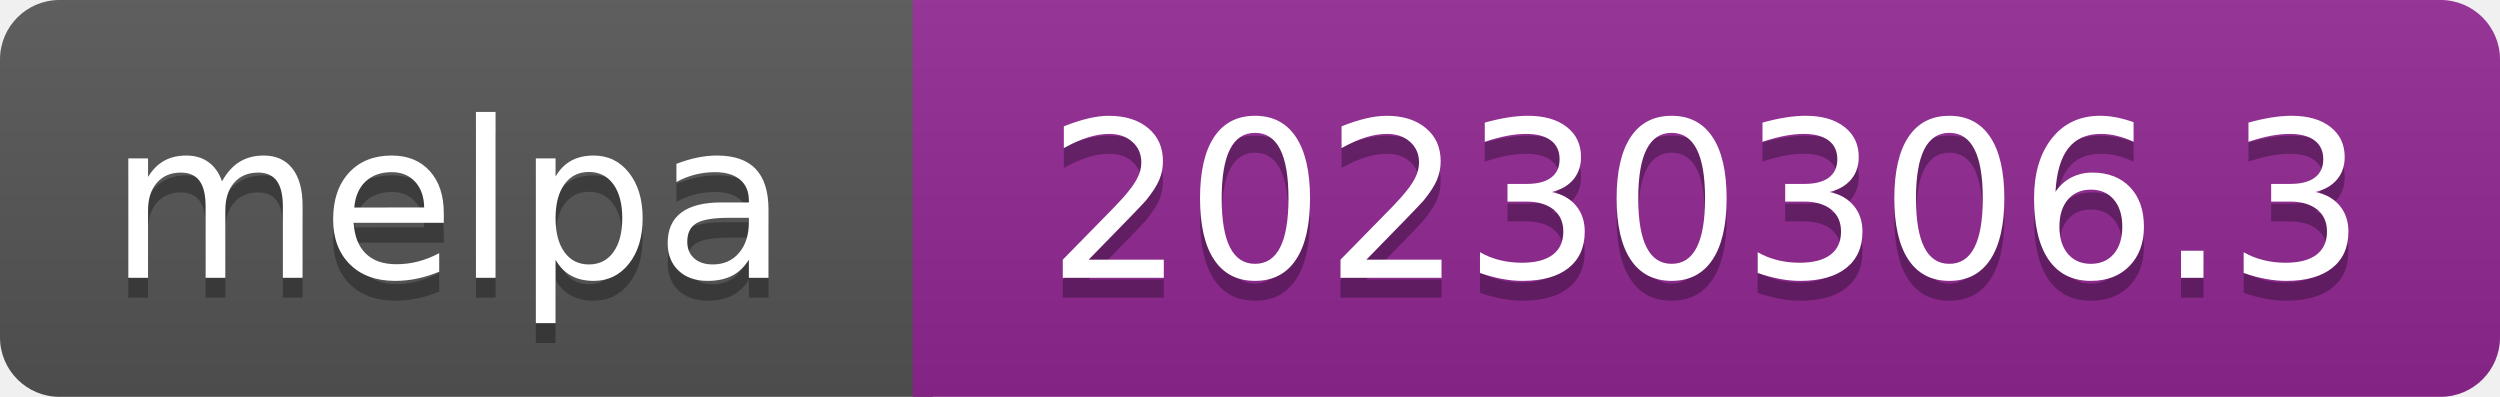
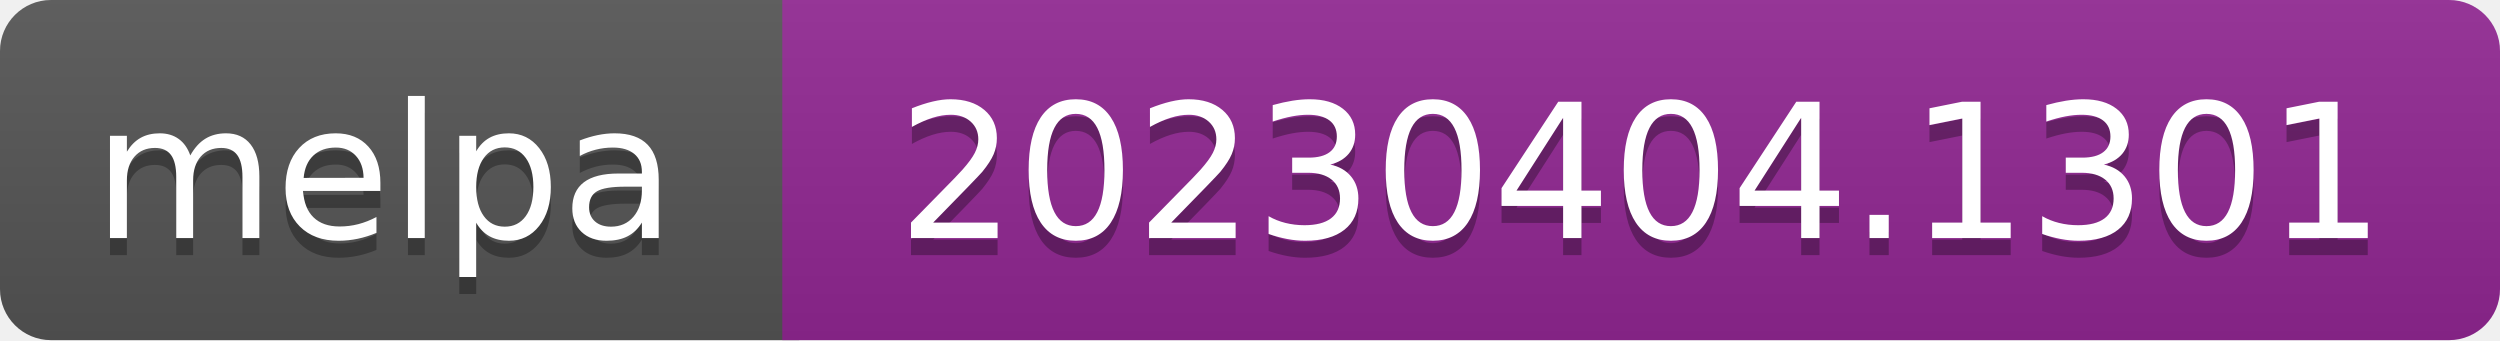
- <svg xmlns="http://www.w3.org/2000/svg" width="126" height="20" role="img" aria-label="melpa: 20230306.3">
+ <svg xmlns="http://www.w3.org/2000/svg" width="147" height="20" role="img" aria-label="melpa: 20230404.1301">
  <linearGradient id="s" x2="0" y2="100%">
    <stop offset="0" stop-color="#bbb" stop-opacity=".1" />
    <stop offset="1" stop-opacity=".1" />
  </linearGradient>
  <clipPath id="r">
-     <rect width="126" height="20" rx="3" fill="#fff" />
+     <rect width="147" height="20" rx="3" fill="#fff" />
  </clipPath>
  <g clip-path="url(#r)">
    <rect width="47" height="20" fill="#555" />
-     <rect x="46" width="126" height="20" fill="#922793" />
-     <rect width="126" height="20" fill="url(#s)" />
+     <rect x="46" width="147" height="20" fill="#922793" />
+     <rect width="147" height="20" fill="url(#s)" />
  </g>
  <g fill="#fff" text-anchor="middle" font-family="Verdana,Geneva,DejaVu Sans,sans-serif" font-size="110" text-rendering="geometricPrecision">
    <text aria-hidden="true" x="226" y="150" fill="#010101" fill-opacity=".3" transform="scale(.1)" textLength="343">melpa</text>
    <text x="226" y="140" transform="scale(.1)" fill="#fff" textLength="343">melpa</text>
-     <text aria-hidden="true" x="860" y="150" fill="#010101" fill-opacity=".3" transform="scale(.1)" textLength="665">20230306.3</text>
-     <text x="860" y="140" transform="scale(.1)" fill="#fff" textLength="665">20230306.3</text>
+     <text aria-hidden="true" x="965" y="150" fill="#010101" fill-opacity=".3" transform="scale(.1)" textLength="875">20230404.1301</text>
+     <text x="965" y="140" transform="scale(.1)" fill="#fff" textLength="875">20230404.1301</text>
  </g>
</svg>
